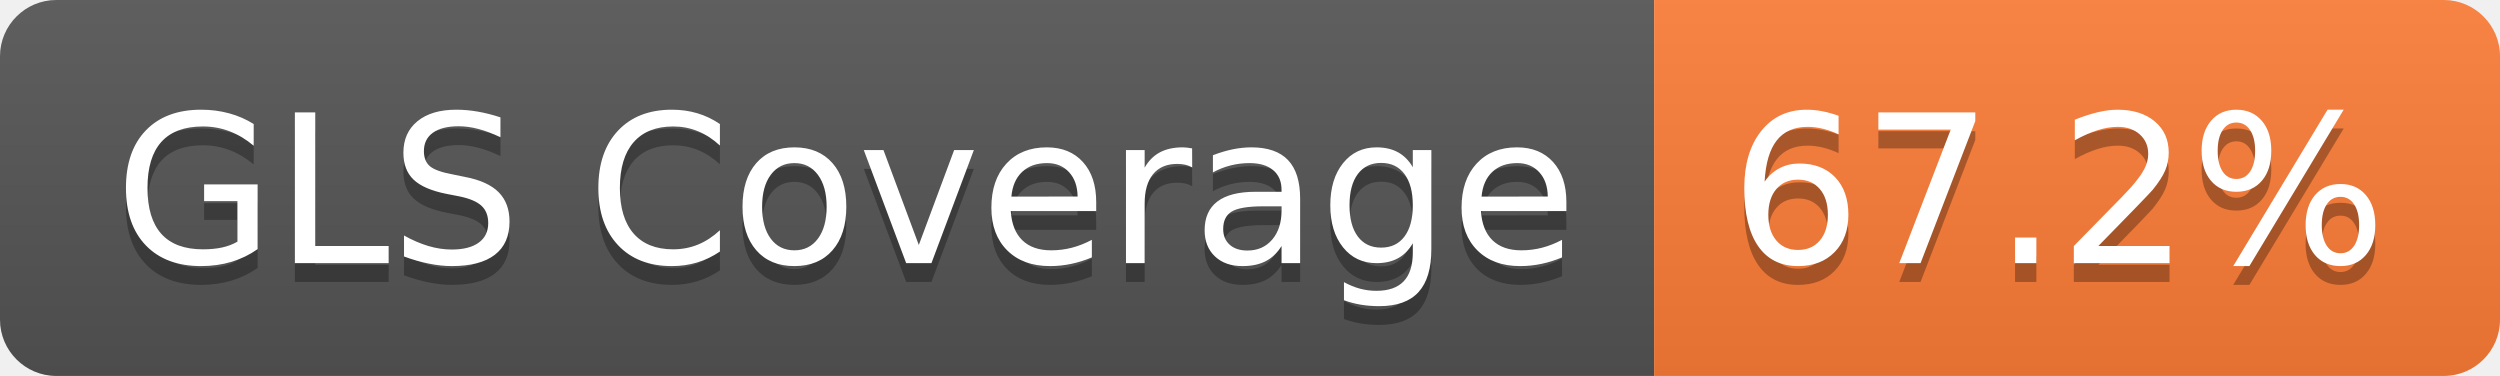
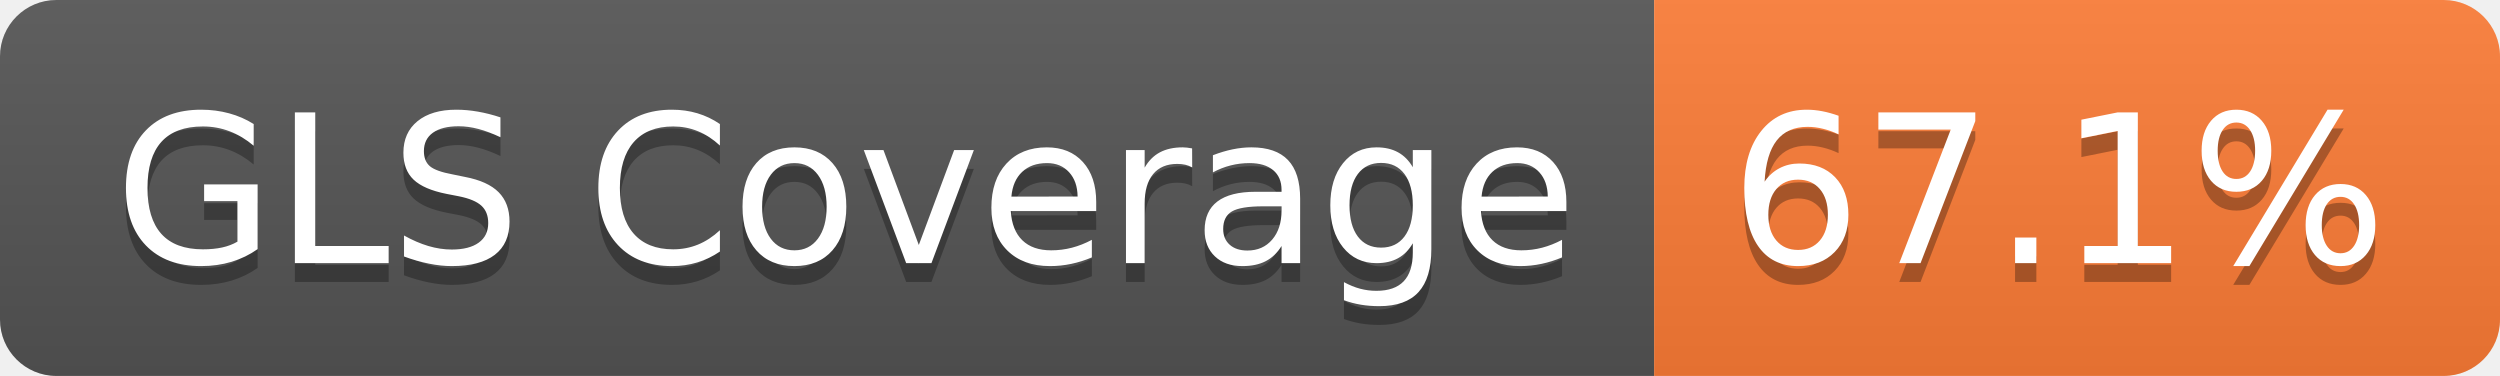
- <svg xmlns="http://www.w3.org/2000/svg" width="133" height="20" role="img" aria-label="GLS Coverage: 67.2%">
+ <svg xmlns="http://www.w3.org/2000/svg" width="133" height="20" role="img" aria-label="GLS Coverage: 67.1%">
  <linearGradient id="s" x2="0" y2="100%">
    <stop offset="0" stop-color="#bbb" stop-opacity=".1" />
    <stop offset="1" stop-opacity=".1" />
  </linearGradient>
  <clipPath id="r">
    <rect width="133" height="20" rx="3" fill="#fff" />
  </clipPath>
  <g clip-path="url(#r)">
    <rect width="88" height="20" fill="#555" />
    <rect x="88" width="45" height="20" fill="#fe7d37" />
    <rect width="133" height="20" fill="url(#s)" />
  </g>
  <g fill="#fff" text-anchor="middle" font-family="Verdana,Geneva,DejaVu Sans,sans-serif" text-rendering="geometricPrecision" font-size="110">
    <text aria-hidden="true" x="450" y="150" fill="#010101" fill-opacity=".3" transform="scale(.1)" textLength="778">GLS Coverage</text>
    <text x="450" y="140" transform="scale(.1)" fill="#fff" textLength="778">GLS Coverage</text>
-     <text aria-hidden="true" x="1095" y="150" fill="#010101" fill-opacity=".3" transform="scale(.1)" textLength="350">67.2%</text>
-     <text x="1095" y="140" transform="scale(.1)" fill="#fff" textLength="350">67.2%</text>
+     <text aria-hidden="true" x="1095" y="150" fill="#010101" fill-opacity=".3" transform="scale(.1)" textLength="350">67.1%</text>
+     <text x="1095" y="140" transform="scale(.1)" fill="#fff" textLength="350">67.1%</text>
  </g>
</svg>
